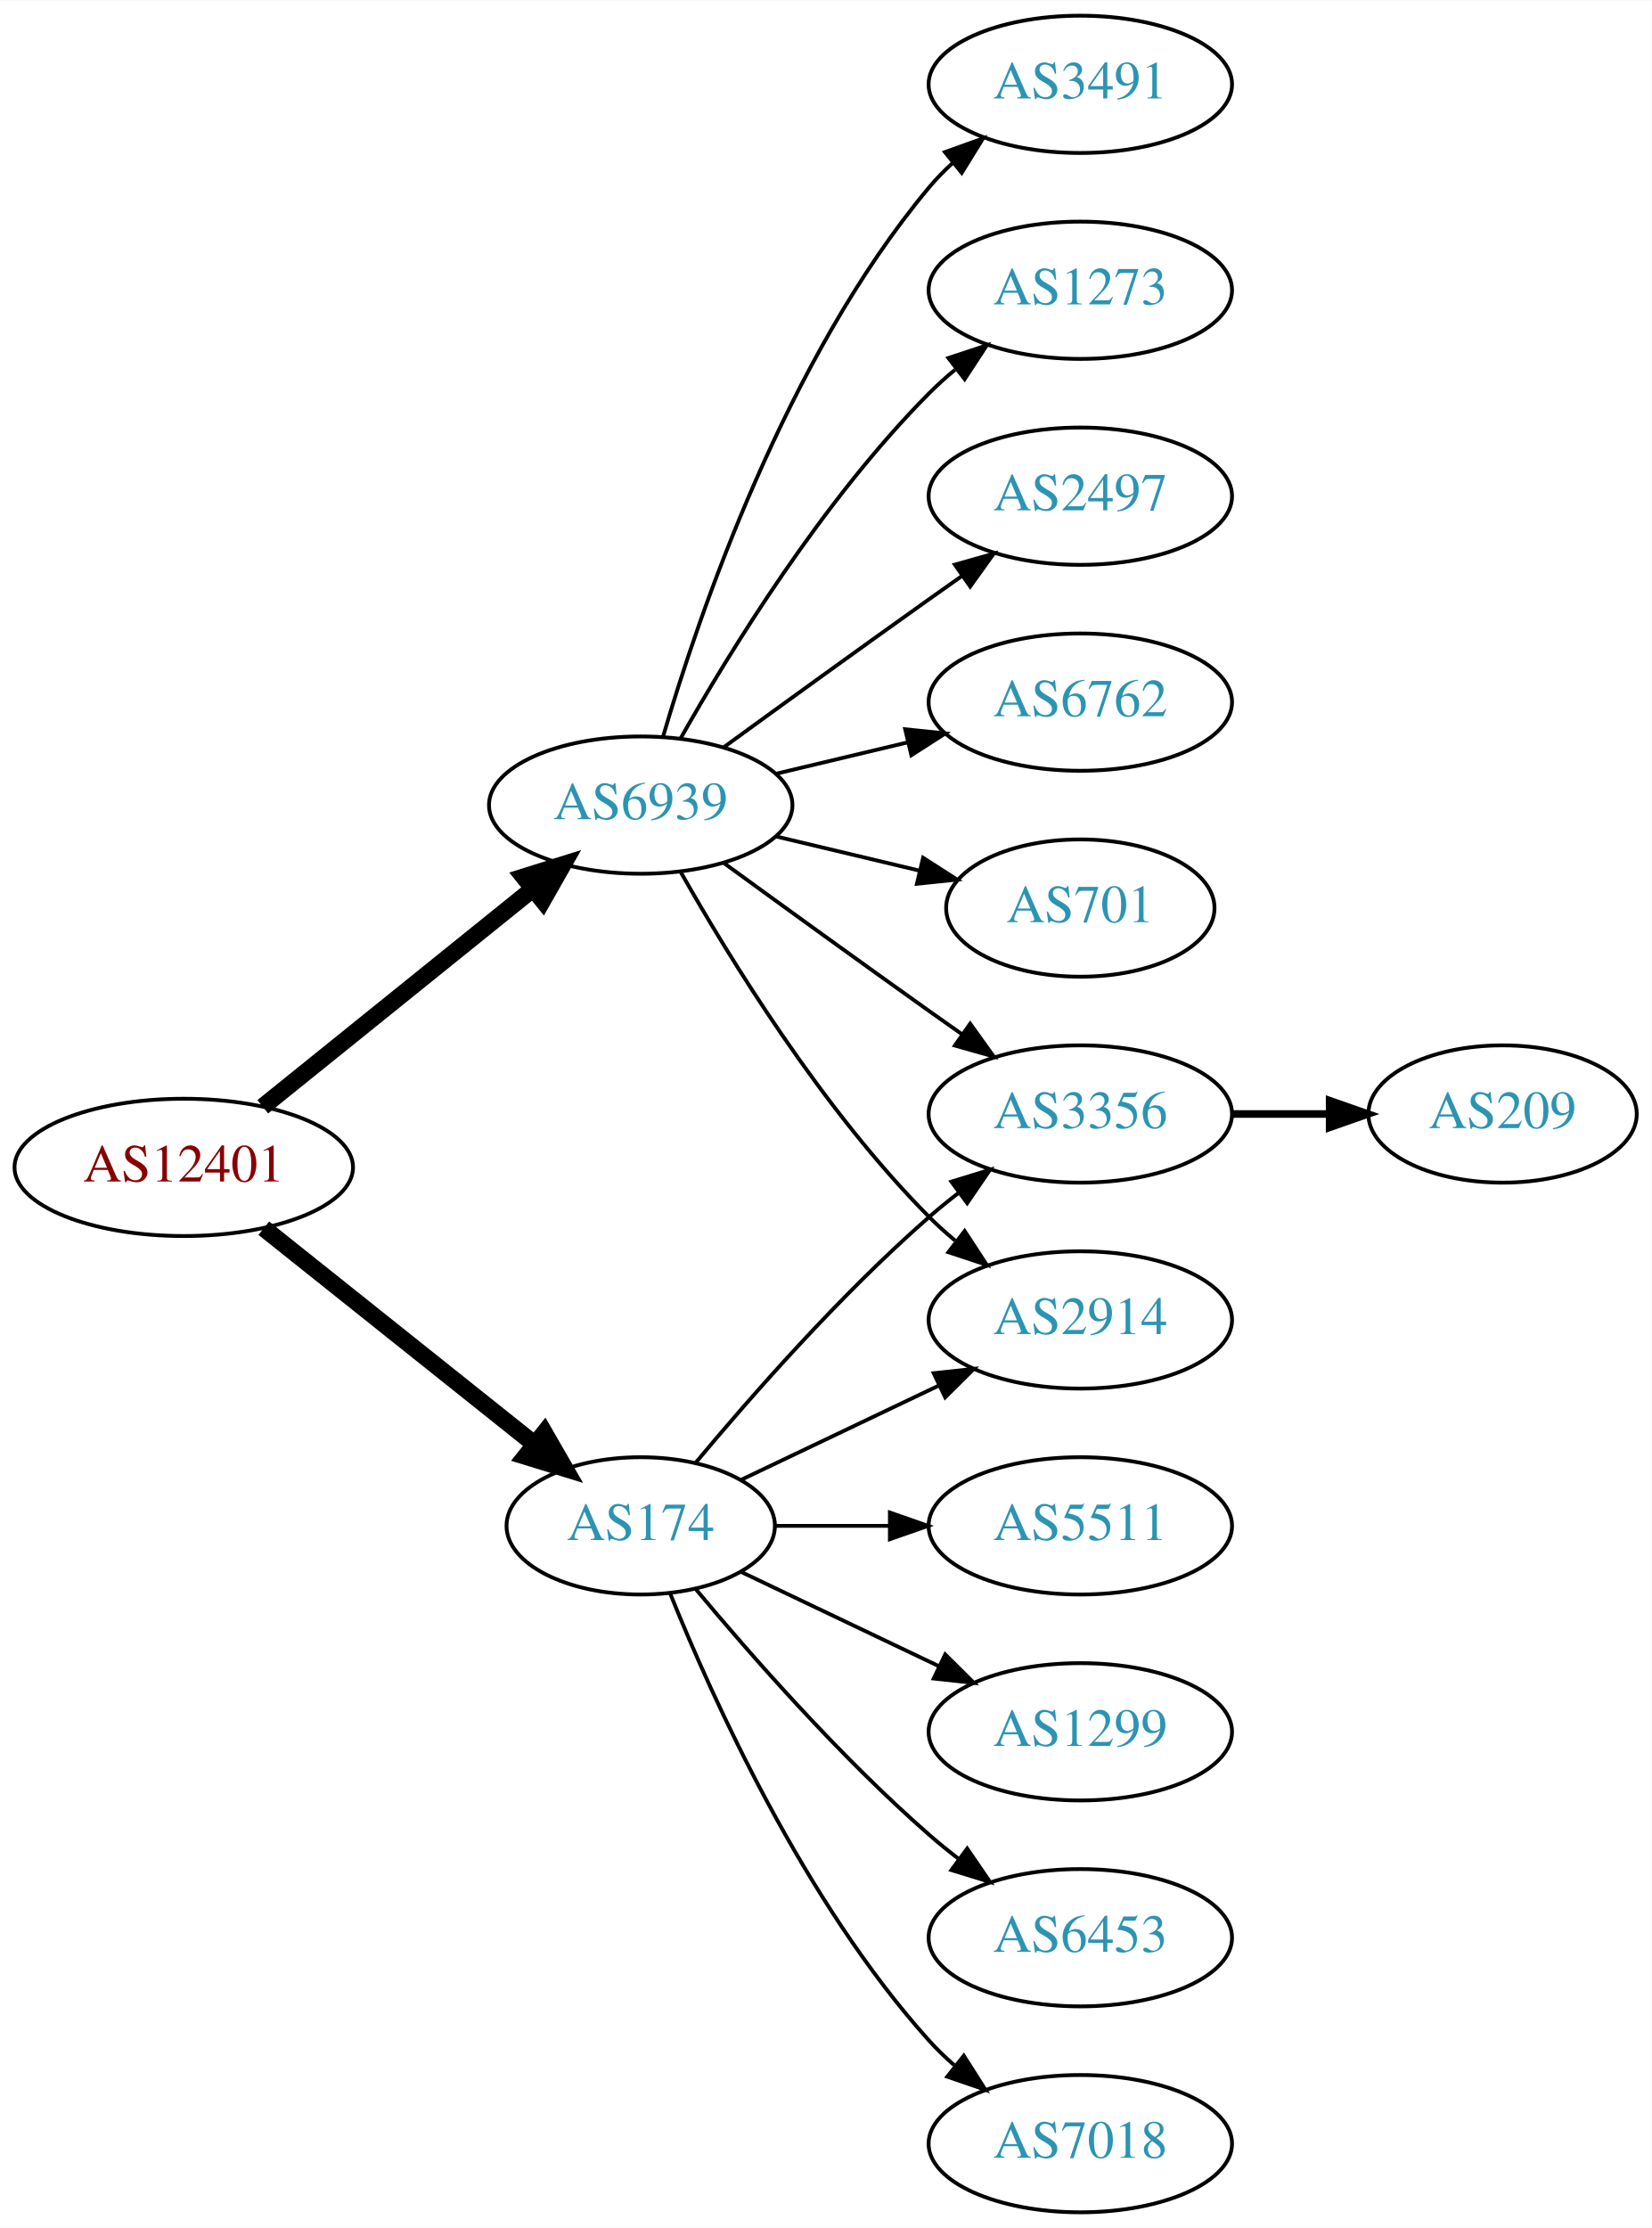
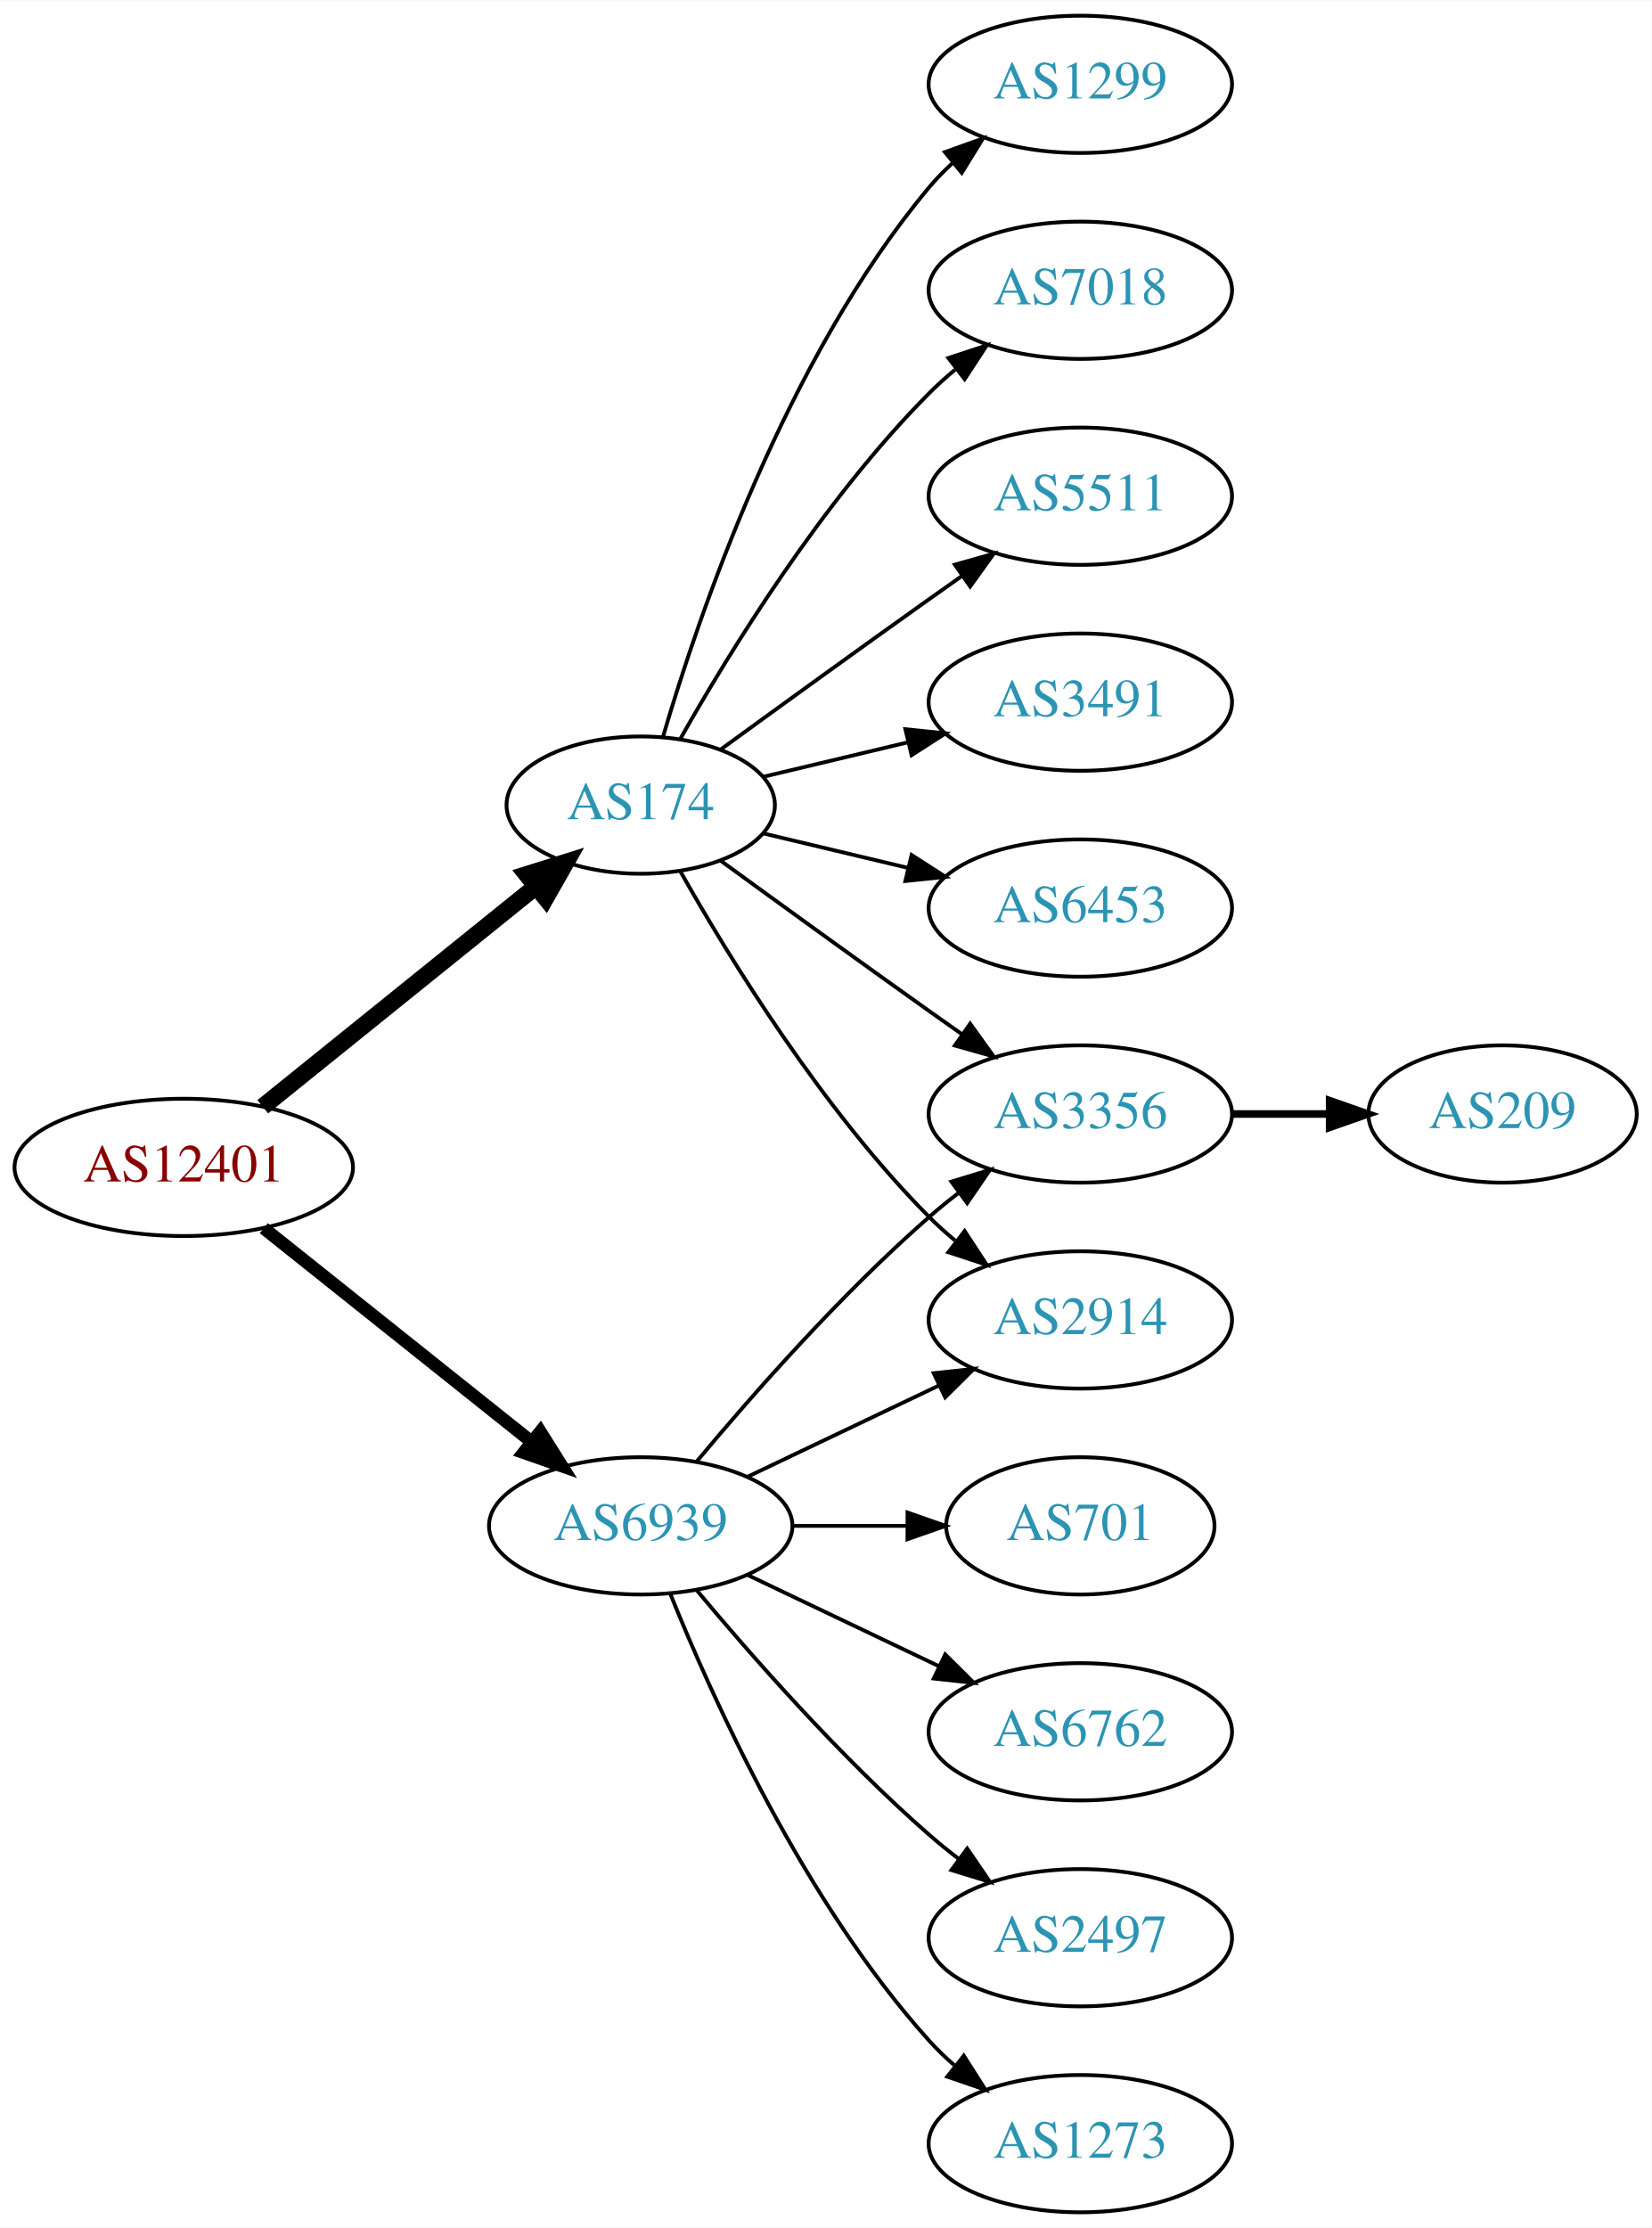
<svg xmlns="http://www.w3.org/2000/svg" xmlns:xlink="http://www.w3.org/1999/xlink" width="433pt" height="584pt" viewBox="0.00 0.00 433.17 584.00">
  <g id="graph0" class="graph" transform="scale(1 1) rotate(0) translate(4 580)">
    <polygon fill="white" stroke="none" points="-4,4 -4,-580 429.172,-580 429.172,4 -4,4" />
    <g id="node1" class="node">
      <g id="a_node1">
        <a xlink:href="/asn/12401" xlink:title="AS12401 ~ internic Datenkommunikations GmbH. [AT]">
          <ellipse fill="#ffffff" stroke="black" cx="44.196" cy="-274" rx="44.393" ry="18" />
          <text text-anchor="middle" x="44.196" y="-270.3" font-family="Times,serif" font-size="14.00" fill="#880000">AS12401</text>
        </a>
      </g>
    </g>
    <g id="node2" class="node">
      <g id="a_node2">
        <a xlink:href="/asn/174" xlink:title="AS174 ~ Cogent Communications [US]">
-           <ellipse fill="#ffffff" stroke="black" cx="164.039" cy="-180" rx="35.194" ry="18" />
-           <text text-anchor="middle" x="164.039" y="-176.3" font-family="Times,serif" font-size="14.00" fill="#2c94b3">AS174</text>
+           <ellipse fill="#ffffff" stroke="black" cx="164.039" cy="-369" rx="35.194" ry="18" />
+           <text text-anchor="middle" x="164.039" y="-365.3" font-family="Times,serif" font-size="14.00" fill="#2c94b3">AS174</text>
        </a>
      </g>
    </g>
    <g id="edge1" class="edge">
-       <path fill="none" stroke="black" stroke-width="4.5" d="M65.186,-258.054C84.751,-242.448 114.68,-218.574 136.287,-201.339" />
-       <polygon fill="black" stroke="black" stroke-width="4.5" points="138.759,-204.404 144.122,-195.09 133.849,-198.247 138.759,-204.404" />
+       <path fill="none" stroke="black" stroke-width="4.5" d="M64.92,-289.901C84.558,-305.732 114.826,-330.133 136.55,-347.646" />
+       <polygon fill="black" stroke="black" stroke-width="4.5" points="134.161,-350.778 144.418,-353.989 139.104,-344.647 134.161,-350.778" />
    </g>
    <g id="node3" class="node">
      <g id="a_node3">
        <a xlink:href="/asn/6939" xlink:title="AS6939 ~ Hurricane Electric LLC [US]">
-           <ellipse fill="#ffffff" stroke="black" cx="164.039" cy="-369" rx="39.794" ry="18" />
-           <text text-anchor="middle" x="164.039" y="-365.3" font-family="Times,serif" font-size="14.00" fill="#2c94b3">AS6939</text>
+           <ellipse fill="#ffffff" stroke="black" cx="164.039" cy="-180" rx="39.794" ry="18" />
+           <text text-anchor="middle" x="164.039" y="-176.3" font-family="Times,serif" font-size="14.00" fill="#2c94b3">AS6939</text>
        </a>
      </g>
    </g>
    <g id="edge2" class="edge">
-       <path fill="none" stroke="black" stroke-width="4.5" d="M64.92,-289.901C84.325,-305.544 114.111,-329.557 135.775,-347.021" />
-       <polygon fill="black" stroke="black" stroke-width="4.5" points="133.386,-350.153 143.642,-353.363 138.328,-344.022 133.386,-350.153" />
+       <path fill="none" stroke="black" stroke-width="3.375" d="M65.186,-258.054C84.518,-242.634 113.969,-219.141 135.512,-201.957" />
+       <polygon fill="black" stroke="black" stroke-width="3.375" points="137.708,-204.682 143.343,-195.71 133.343,-199.21 137.708,-204.682" />
    </g>
    <g id="node4" class="node">
      <g id="a_node4">
+         <a xlink:href="/asn/3491" xlink:title="AS3491 ~ PCCW Global, Inc. [US]">
+           <ellipse fill="#ffffff" stroke="black" cx="279.332" cy="-396" rx="39.794" ry="18" />
+           <text text-anchor="middle" x="279.332" y="-392.3" font-family="Times,serif" font-size="14.00" fill="#2c94b3">AS3491</text>
+         </a>
+       </g>
+     </g>
+     <g id="edge3" class="edge">
+       <path fill="none" stroke="black" d="M196.296,-376.449C207.976,-379.233 221.472,-382.449 234.101,-385.459" />
+       <polygon fill="black" stroke="black" points="233.454,-388.903 243.993,-387.816 235.077,-382.093 233.454,-388.903" />
+     </g>
+     <g id="node5" class="node">
+       <g id="a_node5">
+         <a xlink:href="/asn/6453" xlink:title="AS6453 ~ TATA COMMUNICATIONS (AMERICA) INC [US]">
+           <ellipse fill="#ffffff" stroke="black" cx="279.332" cy="-342" rx="39.794" ry="18" />
+           <text text-anchor="middle" x="279.332" y="-338.3" font-family="Times,serif" font-size="14.00" fill="#2c94b3">AS6453</text>
+         </a>
+       </g>
+     </g>
+     <g id="edge4" class="edge">
+       <path fill="none" stroke="black" d="M196.296,-361.551C207.976,-358.767 221.472,-355.551 234.101,-352.541" />
+       <polygon fill="black" stroke="black" points="235.077,-355.907 243.993,-350.184 233.454,-349.097 235.077,-355.907" />
+     </g>
+     <g id="node6" class="node">
+       <g id="a_node6">
+         <a xlink:href="/asn/1299" xlink:title="AS1299 ~ Telia Carrier [EU]">
+           <ellipse fill="#ffffff" stroke="black" cx="279.332" cy="-558" rx="39.794" ry="18" />
+           <text text-anchor="middle" x="279.332" y="-554.3" font-family="Times,serif" font-size="14.00" fill="#2c94b3">AS1299</text>
+         </a>
+       </g>
+     </g>
+     <g id="edge5" class="edge">
+       <path fill="none" stroke="black" d="M169.913,-387.002C179.227,-418.844 202.043,-485.981 239.685,-531 241.555,-533.237 243.654,-535.374 245.88,-537.396" />
+       <polygon fill="black" stroke="black" points="243.823,-540.234 253.799,-543.804 248.227,-534.793 243.823,-540.234" />
+     </g>
+     <g id="node7" class="node">
+       <g id="a_node7">
+         <a xlink:href="/asn/7018" xlink:title="AS7018 ~ AT&amp;T Services, Inc. [US]">
+           <ellipse fill="#ffffff" stroke="black" cx="279.332" cy="-504" rx="39.794" ry="18" />
+           <text text-anchor="middle" x="279.332" y="-500.3" font-family="Times,serif" font-size="14.00" fill="#2c94b3">AS7018</text>
+         </a>
+       </g>
+     </g>
+     <g id="edge6" class="edge">
+       <path fill="none" stroke="black" d="M174.498,-386.49C187.28,-409.096 211.712,-448.886 239.685,-477 241.796,-479.121 244.092,-481.188 246.477,-483.171" />
+       <polygon fill="black" stroke="black" points="244.73,-486.242 254.793,-489.556 248.993,-480.69 244.73,-486.242" />
+     </g>
+     <g id="node8" class="node">
+       <g id="a_node8">
        <a xlink:href="/asn/2914" xlink:title="AS2914 ~ NTT America, Inc. [US]">
          <ellipse fill="#ffffff" stroke="black" cx="279.332" cy="-234" rx="39.794" ry="18" />
          <text text-anchor="middle" x="279.332" y="-230.3" font-family="Times,serif" font-size="14.00" fill="#2c94b3">AS2914</text>
        </a>
      </g>
    </g>
-     <g id="edge3" class="edge">
-       <path fill="none" stroke="black" d="M190.464,-192.119C205.766,-199.413 225.49,-208.814 242.372,-216.86" />
-       <polygon fill="black" stroke="black" points="240.879,-220.026 251.412,-221.169 243.891,-213.707 240.879,-220.026" />
-     </g>
-     <g id="node5" class="node">
-       <g id="a_node5">
-         <a xlink:href="/asn/1299" xlink:title="AS1299 ~ Telia Carrier [EU]">
-           <ellipse fill="#ffffff" stroke="black" cx="279.332" cy="-126" rx="39.794" ry="18" />
-           <text text-anchor="middle" x="279.332" y="-122.3" font-family="Times,serif" font-size="14.00" fill="#2c94b3">AS1299</text>
-         </a>
-       </g>
-     </g>
-     <g id="edge4" class="edge">
-       <path fill="none" stroke="black" d="M190.464,-167.881C205.766,-160.587 225.49,-151.186 242.372,-143.14" />
-       <polygon fill="black" stroke="black" points="243.891,-146.293 251.412,-138.831 240.879,-139.974 243.891,-146.293" />
-     </g>
-     <g id="node6" class="node">
-       <g id="a_node6">
-         <a xlink:href="/asn/6453" xlink:title="AS6453 ~ TATA COMMUNICATIONS (AMERICA) INC [US]">
-           <ellipse fill="#ffffff" stroke="black" cx="279.332" cy="-72" rx="39.794" ry="18" />
-           <text text-anchor="middle" x="279.332" y="-68.3" font-family="Times,serif" font-size="14.00" fill="#2c94b3">AS6453</text>
-         </a>
-       </g>
-     </g>
-     <g id="edge5" class="edge">
-       <path fill="none" stroke="black" d="M178.404,-163.501C192.659,-146.404 216.354,-119.381 239.685,-99 242.151,-96.846 244.789,-94.706 247.487,-92.628" />
-       <polygon fill="black" stroke="black" points="249.66,-95.375 255.641,-86.63 245.512,-89.736 249.66,-95.375" />
-     </g>
-     <g id="node7" class="node">
-       <g id="a_node7">
-         <a xlink:href="/asn/7018" xlink:title="AS7018 ~ AT&amp;T Services, Inc. [US]">
-           <ellipse fill="#ffffff" stroke="black" cx="279.332" cy="-18" rx="39.794" ry="18" />
-           <text text-anchor="middle" x="279.332" y="-14.3" font-family="Times,serif" font-size="14.00" fill="#2c94b3">AS7018</text>
-         </a>
-       </g>
-     </g>
-     <g id="edge6" class="edge">
-       <path fill="none" stroke="black" d="M171.786,-162.213C182.837,-134.757 206.891,-81.422 239.685,-45 241.688,-42.776 243.906,-40.637 246.239,-38.603" />
-       <polygon fill="black" stroke="black" points="248.769,-41.065 254.458,-32.127 244.437,-35.567 248.769,-41.065" />
-     </g>
-     <g id="node8" class="node">
-       <g id="a_node8">
-         <a xlink:href="/asn/5511" xlink:title="AS5511 ~ Orange S.A. [FR]">
-           <ellipse fill="#ffffff" stroke="black" cx="279.332" cy="-180" rx="39.794" ry="18" />
-           <text text-anchor="middle" x="279.332" y="-176.3" font-family="Times,serif" font-size="14.00" fill="#2c94b3">AS5511</text>
-         </a>
-       </g>
-     </g>
    <g id="edge7" class="edge">
-       <path fill="none" stroke="black" d="M199.338,-180C208.715,-180 219.065,-180 229.1,-180" />
-       <polygon fill="black" stroke="black" points="229.388,-183.5 239.388,-180 229.388,-176.5 229.388,-183.5" />
+       <path fill="none" stroke="black" d="M174.498,-351.51C187.28,-328.904 211.712,-289.114 239.685,-261 241.796,-258.879 244.092,-256.812 246.477,-254.829" />
+       <polygon fill="black" stroke="black" points="248.993,-257.31 254.793,-248.444 244.73,-251.758 248.993,-257.31" />
    </g>
    <g id="node9" class="node">
      <g id="a_node9">
        <a xlink:href="/asn/3356" xlink:title="AS3356 ~ Level 3 Parent, LLC [US]">
          <ellipse fill="#ffffff" stroke="black" cx="279.332" cy="-288" rx="39.794" ry="18" />
          <text text-anchor="middle" x="279.332" y="-284.3" font-family="Times,serif" font-size="14.00" fill="#2c94b3">AS3356</text>
        </a>
      </g>
    </g>
    <g id="edge8" class="edge">
-       <path fill="none" stroke="black" d="M178.404,-196.499C192.659,-213.596 216.354,-240.619 239.685,-261 242.151,-263.154 244.789,-265.294 247.487,-267.372" />
-       <polygon fill="black" stroke="black" points="245.512,-270.264 255.641,-273.37 249.66,-264.625 245.512,-270.264" />
-     </g>
-     <g id="edge11" class="edge">
-       <path fill="none" stroke="black" d="M174.498,-351.51C187.28,-328.904 211.712,-289.114 239.685,-261 241.796,-258.879 244.092,-256.812 246.477,-254.829" />
-       <polygon fill="black" stroke="black" points="248.993,-257.31 254.793,-248.444 244.73,-251.758 248.993,-257.31" />
-     </g>
-     <g id="edge12" class="edge">
-       <path fill="none" stroke="black" d="M185.887,-353.778C200.821,-342.909 221.435,-327.975 239.685,-315 242.506,-312.995 245.449,-310.915 248.397,-308.841" />
+       <path fill="none" stroke="black" d="M184.935,-354.471C199.936,-343.55 221.043,-328.253 239.685,-315 242.506,-312.995 245.449,-310.915 248.397,-308.841" />
      <polygon fill="black" stroke="black" points="250.443,-311.681 256.621,-303.074 246.424,-305.95 250.443,-311.681" />
    </g>
-     <g id="node11" class="node">
-       <g id="a_node11">
-         <a xlink:href="/asn/6762" xlink:title="AS6762 ~ TELECOM ITALIA SPARKLE S.p.A. [IT]">
-           <ellipse fill="#ffffff" stroke="black" cx="279.332" cy="-396" rx="39.794" ry="18" />
-           <text text-anchor="middle" x="279.332" y="-392.3" font-family="Times,serif" font-size="14.00" fill="#2c94b3">AS6762</text>
+     <g id="node10" class="node">
+       <g id="a_node10">
+         <a xlink:href="/asn/5511" xlink:title="AS5511 ~ Orange S.A. [FR]">
+           <ellipse fill="#ffffff" stroke="black" cx="279.332" cy="-450" rx="39.794" ry="18" />
+           <text text-anchor="middle" x="279.332" y="-446.3" font-family="Times,serif" font-size="14.00" fill="#2c94b3">AS5511</text>
        </a>
      </g>
    </g>
-     <g id="edge10" class="edge">
-       <path fill="none" stroke="black" d="M199.646,-377.248C210.517,-379.838 222.671,-382.735 234.114,-385.462" />
-       <polygon fill="black" stroke="black" points="233.397,-388.889 243.936,-387.803 235.02,-382.08 233.397,-388.889" />
+     <g id="edge9" class="edge">
+       <path fill="none" stroke="black" d="M184.935,-383.529C199.936,-394.45 221.043,-409.747 239.685,-423 242.506,-425.005 245.449,-427.085 248.397,-429.159" />
+       <polygon fill="black" stroke="black" points="246.424,-432.05 256.621,-434.926 250.443,-426.319 246.424,-432.05" />
+     </g>
+     <g id="edge13" class="edge">
+       <path fill="none" stroke="black" d="M192.175,-192.934C207.169,-200.081 225.99,-209.052 242.213,-216.785" />
+       <polygon fill="black" stroke="black" points="240.884,-220.028 251.417,-221.171 243.895,-213.709 240.884,-220.028" />
+     </g>
+     <g id="edge16" class="edge">
+       <path fill="none" stroke="black" d="M178.669,-196.817C192.951,-213.929 216.498,-240.745 239.685,-261 242.151,-263.154 244.789,-265.294 247.487,-267.372" />
+       <polygon fill="black" stroke="black" points="245.512,-270.264 255.641,-273.37 249.66,-264.625 245.512,-270.264" />
    </g>
    <g id="node12" class="node">
      <g id="a_node12">
-         <a xlink:href="/asn/701" xlink:title="AS701 ~ UUNET [US]">
-           <ellipse fill="#ffffff" stroke="black" cx="279.332" cy="-342" rx="35.194" ry="18" />
-           <text text-anchor="middle" x="279.332" y="-338.3" font-family="Times,serif" font-size="14.00" fill="#2c94b3">AS701</text>
+         <a xlink:href="/asn/6762" xlink:title="AS6762 ~ TELECOM ITALIA SPARKLE S.p.A. [IT]">
+           <ellipse fill="#ffffff" stroke="black" cx="279.332" cy="-126" rx="39.794" ry="18" />
+           <text text-anchor="middle" x="279.332" y="-122.3" font-family="Times,serif" font-size="14.00" fill="#2c94b3">AS6762</text>
        </a>
      </g>
    </g>
-     <g id="edge13" class="edge">
-       <path fill="none" stroke="black" d="M199.646,-360.752C211.44,-357.942 224.745,-354.771 237.013,-351.847" />
-       <polygon fill="black" stroke="black" points="238.101,-355.186 247.018,-349.463 236.479,-348.376 238.101,-355.186" />
+     <g id="edge11" class="edge">
+       <path fill="none" stroke="black" d="M192.175,-167.066C207.169,-159.919 225.99,-150.948 242.213,-143.215" />
+       <polygon fill="black" stroke="black" points="243.895,-146.291 251.417,-138.829 240.884,-139.972 243.895,-146.291" />
    </g>
    <g id="node13" class="node">
      <g id="a_node13">
-         <a xlink:href="/asn/3491" xlink:title="AS3491 ~ PCCW Global, Inc. [US]">
-           <ellipse fill="#ffffff" stroke="black" cx="279.332" cy="-558" rx="39.794" ry="18" />
-           <text text-anchor="middle" x="279.332" y="-554.3" font-family="Times,serif" font-size="14.00" fill="#2c94b3">AS3491</text>
+         <a xlink:href="/asn/2497" xlink:title="AS2497 ~ Internet Initiative Japan Inc. [JP]">
+           <ellipse fill="#ffffff" stroke="black" cx="279.332" cy="-72" rx="39.794" ry="18" />
+           <text text-anchor="middle" x="279.332" y="-68.3" font-family="Times,serif" font-size="14.00" fill="#2c94b3">AS2497</text>
+         </a>
+       </g>
+     </g>
+     <g id="edge12" class="edge">
+       <path fill="none" stroke="black" d="M178.669,-163.183C192.951,-146.071 216.498,-119.255 239.685,-99 242.151,-96.846 244.789,-94.706 247.487,-92.628" />
+       <polygon fill="black" stroke="black" points="249.66,-95.375 255.641,-86.63 245.512,-89.736 249.66,-95.375" />
+     </g>
+     <g id="node14" class="node">
+       <g id="a_node14">
+         <a xlink:href="/asn/1273" xlink:title="AS1273 ~ Vodafone Group PLC [EU]">
+           <ellipse fill="#ffffff" stroke="black" cx="279.332" cy="-18" rx="39.794" ry="18" />
+           <text text-anchor="middle" x="279.332" y="-14.3" font-family="Times,serif" font-size="14.00" fill="#2c94b3">AS1273</text>
        </a>
      </g>
    </g>
    <g id="edge14" class="edge">
-       <path fill="none" stroke="black" d="M169.913,-387.002C179.227,-418.844 202.043,-485.981 239.685,-531 241.555,-533.237 243.654,-535.374 245.88,-537.396" />
-       <polygon fill="black" stroke="black" points="243.823,-540.234 253.799,-543.804 248.227,-534.793 243.823,-540.234" />
+       <path fill="none" stroke="black" d="M171.786,-162.213C182.837,-134.757 206.891,-81.422 239.685,-45 241.688,-42.776 243.906,-40.637 246.239,-38.603" />
+       <polygon fill="black" stroke="black" points="248.769,-41.065 254.458,-32.127 244.437,-35.567 248.769,-41.065" />
    </g>
-     <g id="node14" class="node">
-       <g id="a_node14">
-         <a xlink:href="/asn/1273" xlink:title="AS1273 ~ Vodafone Group PLC [EU]">
-           <ellipse fill="#ffffff" stroke="black" cx="279.332" cy="-504" rx="39.794" ry="18" />
-           <text text-anchor="middle" x="279.332" y="-500.3" font-family="Times,serif" font-size="14.00" fill="#2c94b3">AS1273</text>
+     <g id="node15" class="node">
+       <g id="a_node15">
+         <a xlink:href="/asn/701" xlink:title="AS701 ~ UUNET [US]">
+           <ellipse fill="#ffffff" stroke="black" cx="279.332" cy="-180" rx="35.194" ry="18" />
+           <text text-anchor="middle" x="279.332" y="-176.3" font-family="Times,serif" font-size="14.00" fill="#2c94b3">AS701</text>
        </a>
      </g>
    </g>
    <g id="edge15" class="edge">
-       <path fill="none" stroke="black" d="M174.498,-386.49C187.28,-409.096 211.712,-448.886 239.685,-477 241.796,-479.121 244.092,-481.188 246.477,-483.171" />
-       <polygon fill="black" stroke="black" points="244.73,-486.242 254.793,-489.556 248.993,-480.69 244.73,-486.242" />
+       <path fill="none" stroke="black" d="M203.711,-180C213.416,-180 223.907,-180 233.87,-180" />
+       <polygon fill="black" stroke="black" points="234.006,-183.5 244.006,-180 234.006,-176.5 234.006,-183.5" />
    </g>
-     <g id="node15" class="node">
-       <g id="a_node15">
-         <a xlink:href="/asn/2497" xlink:title="AS2497 ~ Internet Initiative Japan Inc. [JP]">
-           <ellipse fill="#ffffff" stroke="black" cx="279.332" cy="-450" rx="39.794" ry="18" />
-           <text text-anchor="middle" x="279.332" y="-446.3" font-family="Times,serif" font-size="14.00" fill="#2c94b3">AS2497</text>
-         </a>
-       </g>
-     </g>
-     <g id="edge16" class="edge">
-       <path fill="none" stroke="black" d="M185.887,-384.222C200.821,-395.091 221.435,-410.025 239.685,-423 242.506,-425.005 245.449,-427.085 248.397,-429.159" />
-       <polygon fill="black" stroke="black" points="246.424,-432.05 256.621,-434.926 250.443,-426.319 246.424,-432.05" />
-     </g>
-     <g id="node10" class="node">
-       <g id="a_node10">
+     <g id="node11" class="node">
+       <g id="a_node11">
        <a xlink:href="/asn/209" xlink:title="AS209 ~ CenturyLink Communications, LLC [US]">
          <ellipse fill="#ffffff" stroke="black" cx="390.075" cy="-288" rx="35.194" ry="18" />
          <text text-anchor="middle" x="390.075" y="-284.3" font-family="Times,serif" font-size="14.00" fill="#2c94b3">AS209</text>
        </a>
      </g>
    </g>
-     <g id="edge9" class="edge">
+     <g id="edge10" class="edge">
      <path fill="none" stroke="black" stroke-width="2" d="M319.283,-288C327.515,-288 336.262,-288 344.678,-288" />
      <polygon fill="black" stroke="black" stroke-width="2" points="344.723,-291.5 354.723,-288 344.723,-284.5 344.723,-291.5" />
    </g>
  </g>
</svg>
